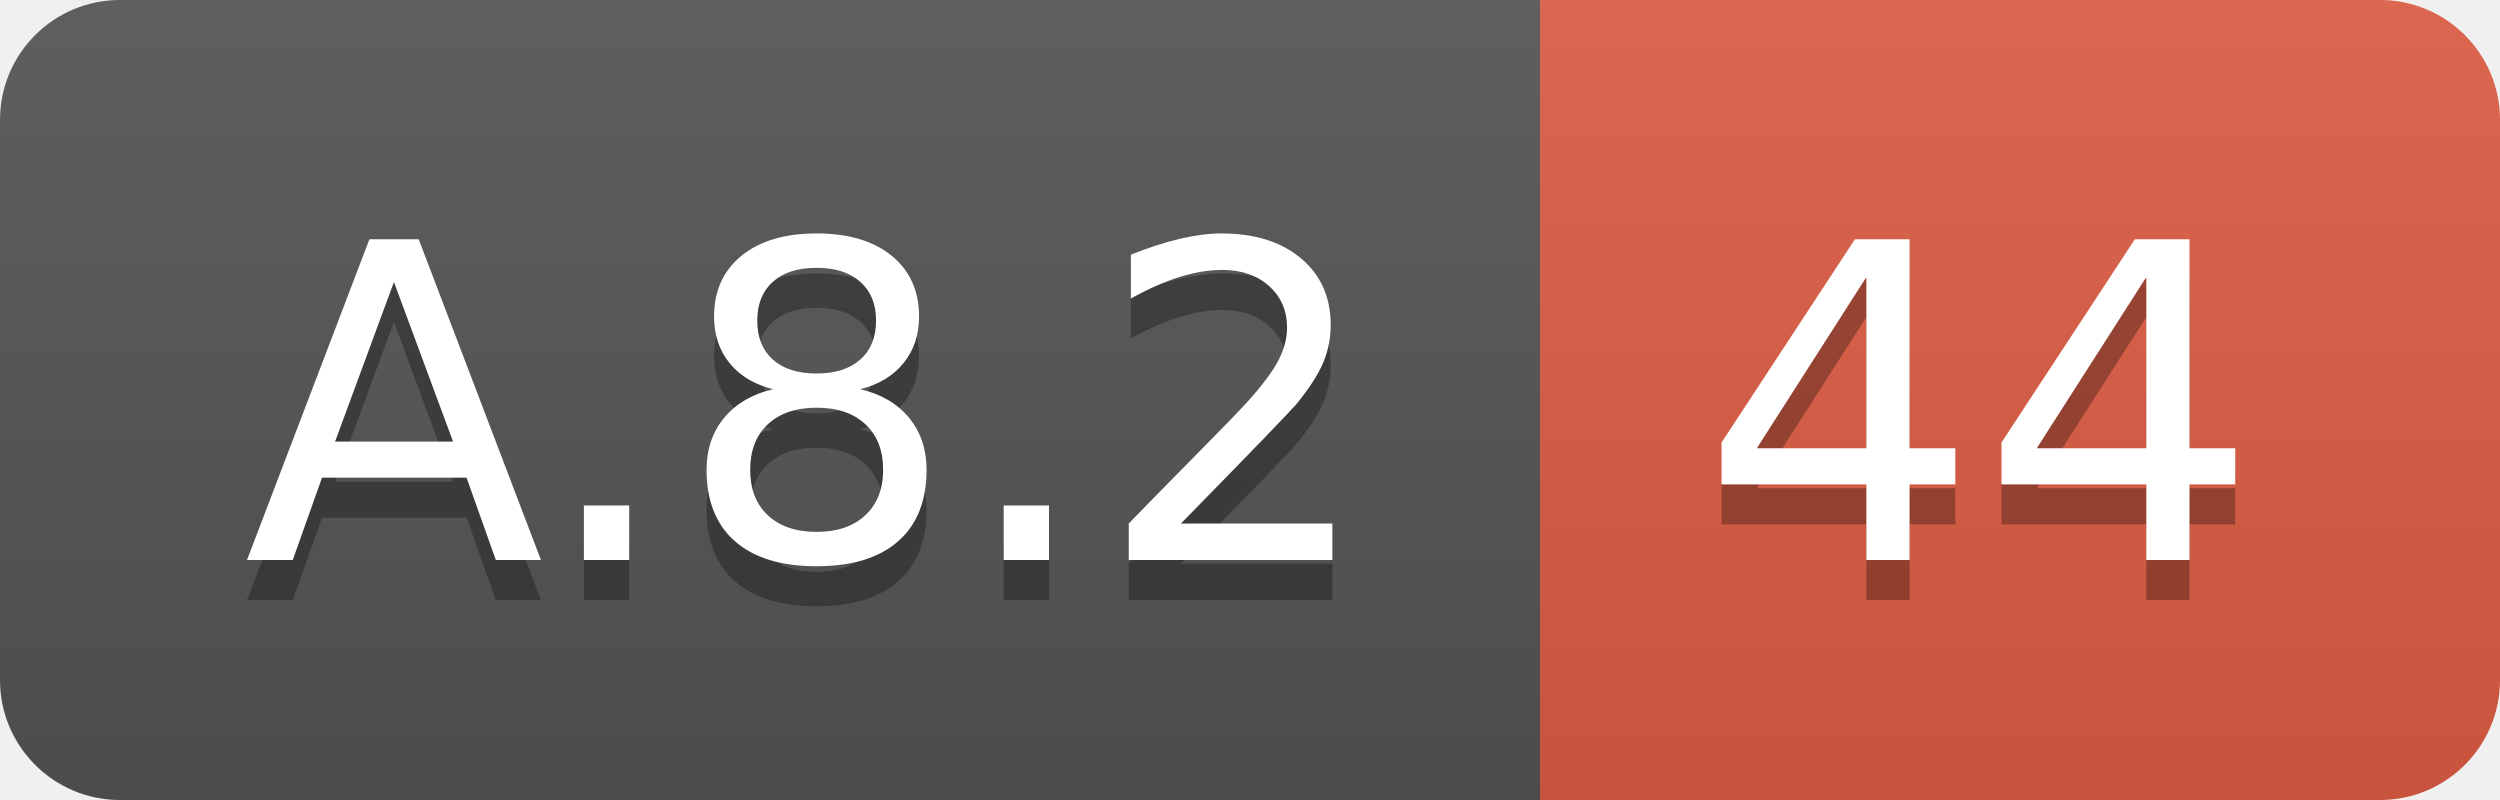
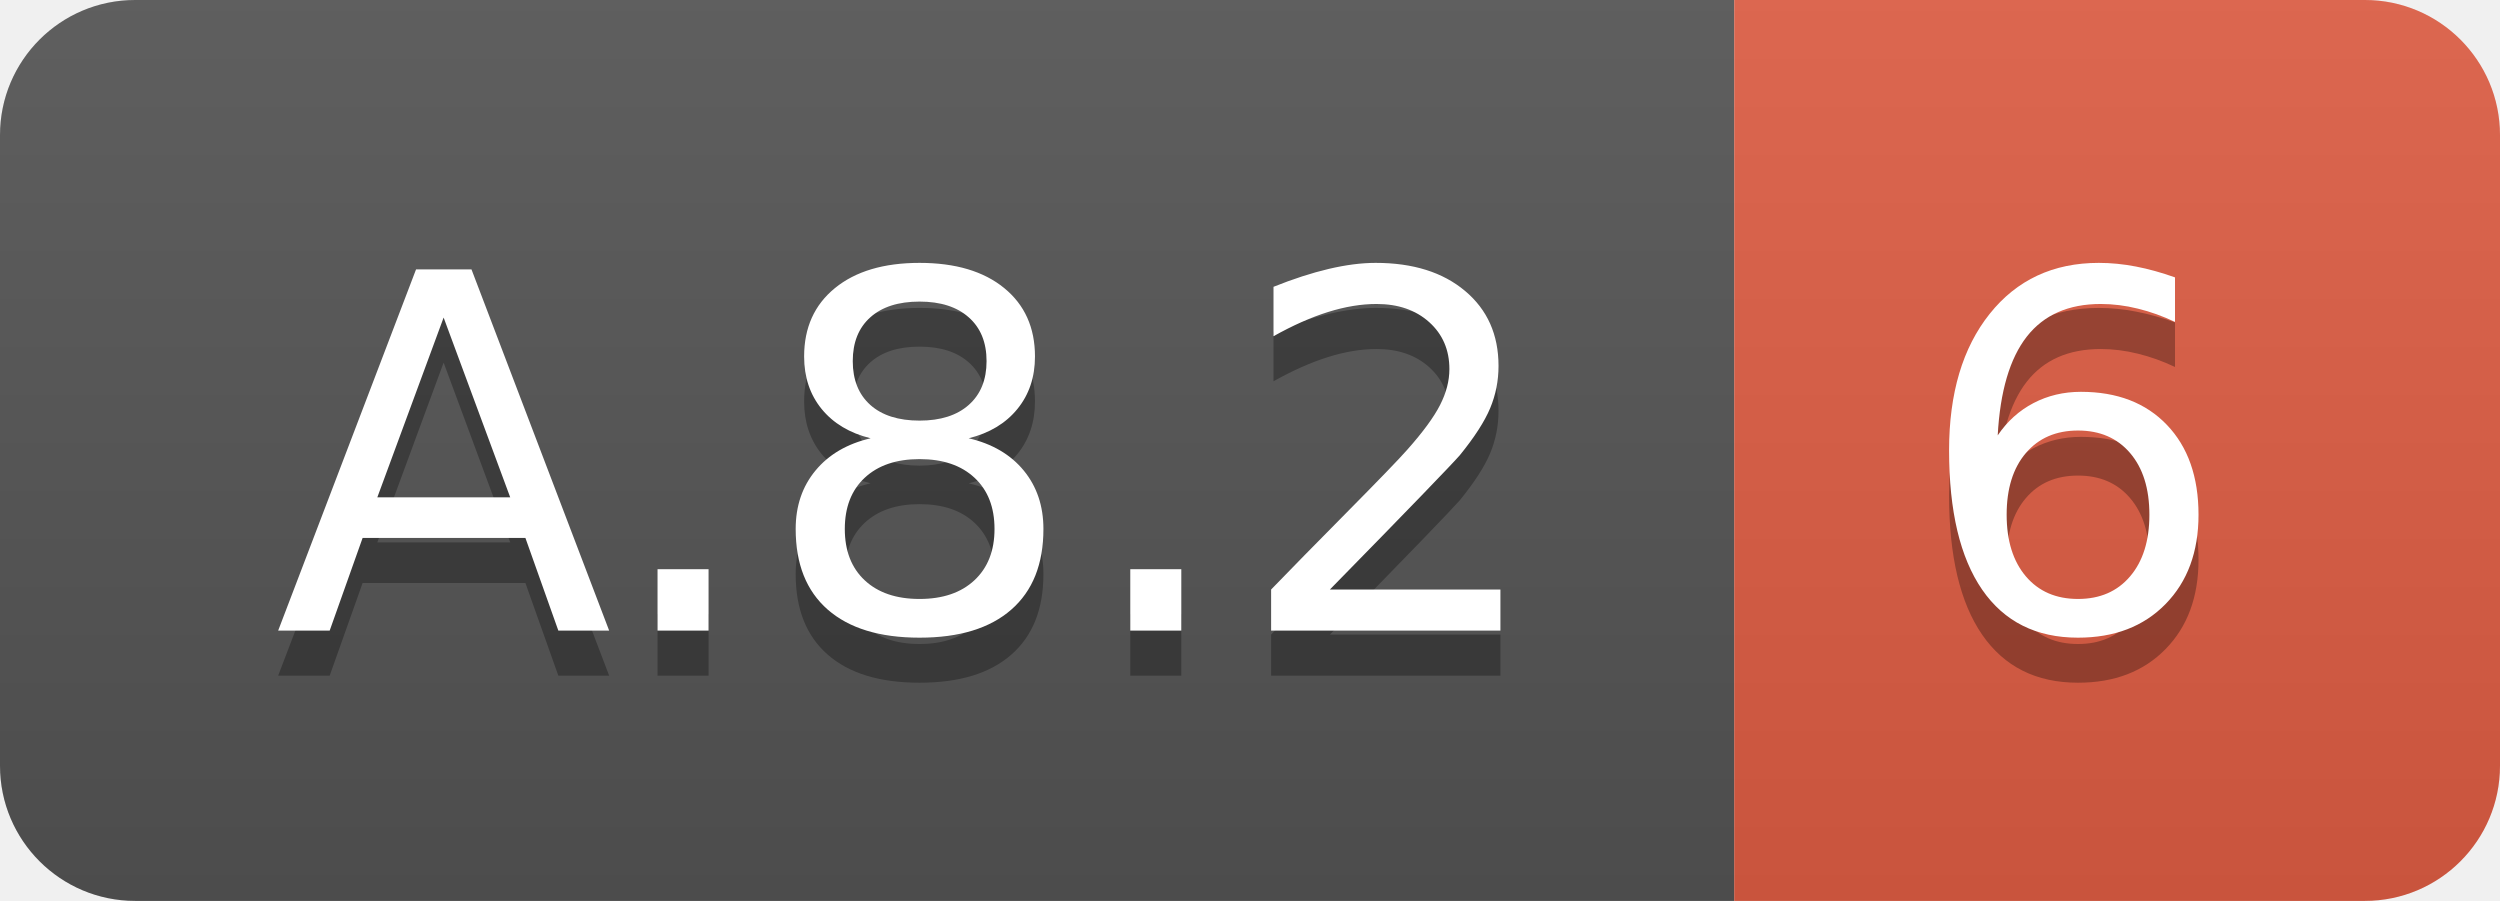
- <svg xmlns="http://www.w3.org/2000/svg" width="62.5" height="20">
+ <svg xmlns="http://www.w3.org/2000/svg" width="55.5" height="20">
  <linearGradient id="smooth" x2="0" y2="100%">
    <stop offset="0" stop-color="#bbb" stop-opacity=".1" />
    <stop offset="1" stop-opacity=".1" />
  </linearGradient>
  <clipPath id="round">
-     <rect width="62.5" height="20" rx="3" fill="#fff" />
+     <rect width="55.5" height="20" rx="3" fill="#fff" />
  </clipPath>
  <g clip-path="url(#round)">
    <rect width="38.5" height="20" fill="#555" />
-     <rect x="38.5" width="24.0" height="20" fill="#e05d44" />
-     <rect width="62.5" height="20" fill="url(#smooth)" />
+     <rect x="38.5" width="17.0" height="20" fill="#e05d44" />
+     <rect width="55.5" height="20" fill="url(#smooth)" />
  </g>
  <g fill="#fff" text-anchor="middle" font-family="DejaVu Sans,Verdana,Geneva,sans-serif" font-size="110">
    <text x="202.5" y="150" fill="#010101" fill-opacity=".3" transform="scale(0.1)" textLength="285.0" lengthAdjust="spacing">A.8.2</text>
    <text x="202.5" y="140" transform="scale(0.1)" textLength="285.0" lengthAdjust="spacing">A.8.2</text>
-     <text x="495.0" y="150" fill="#010101" fill-opacity=".3" transform="scale(0.1)" textLength="140.0" lengthAdjust="spacing">44</text>
-     <text x="495.0" y="140" transform="scale(0.1)" textLength="140.0" lengthAdjust="spacing">44</text>
+     <text x="460.0" y="150" fill="#010101" fill-opacity=".3" transform="scale(0.1)" textLength="70.0" lengthAdjust="spacing">6</text>
+     <text x="460.0" y="140" transform="scale(0.1)" textLength="70.0" lengthAdjust="spacing">6</text>
  </g>
</svg>
